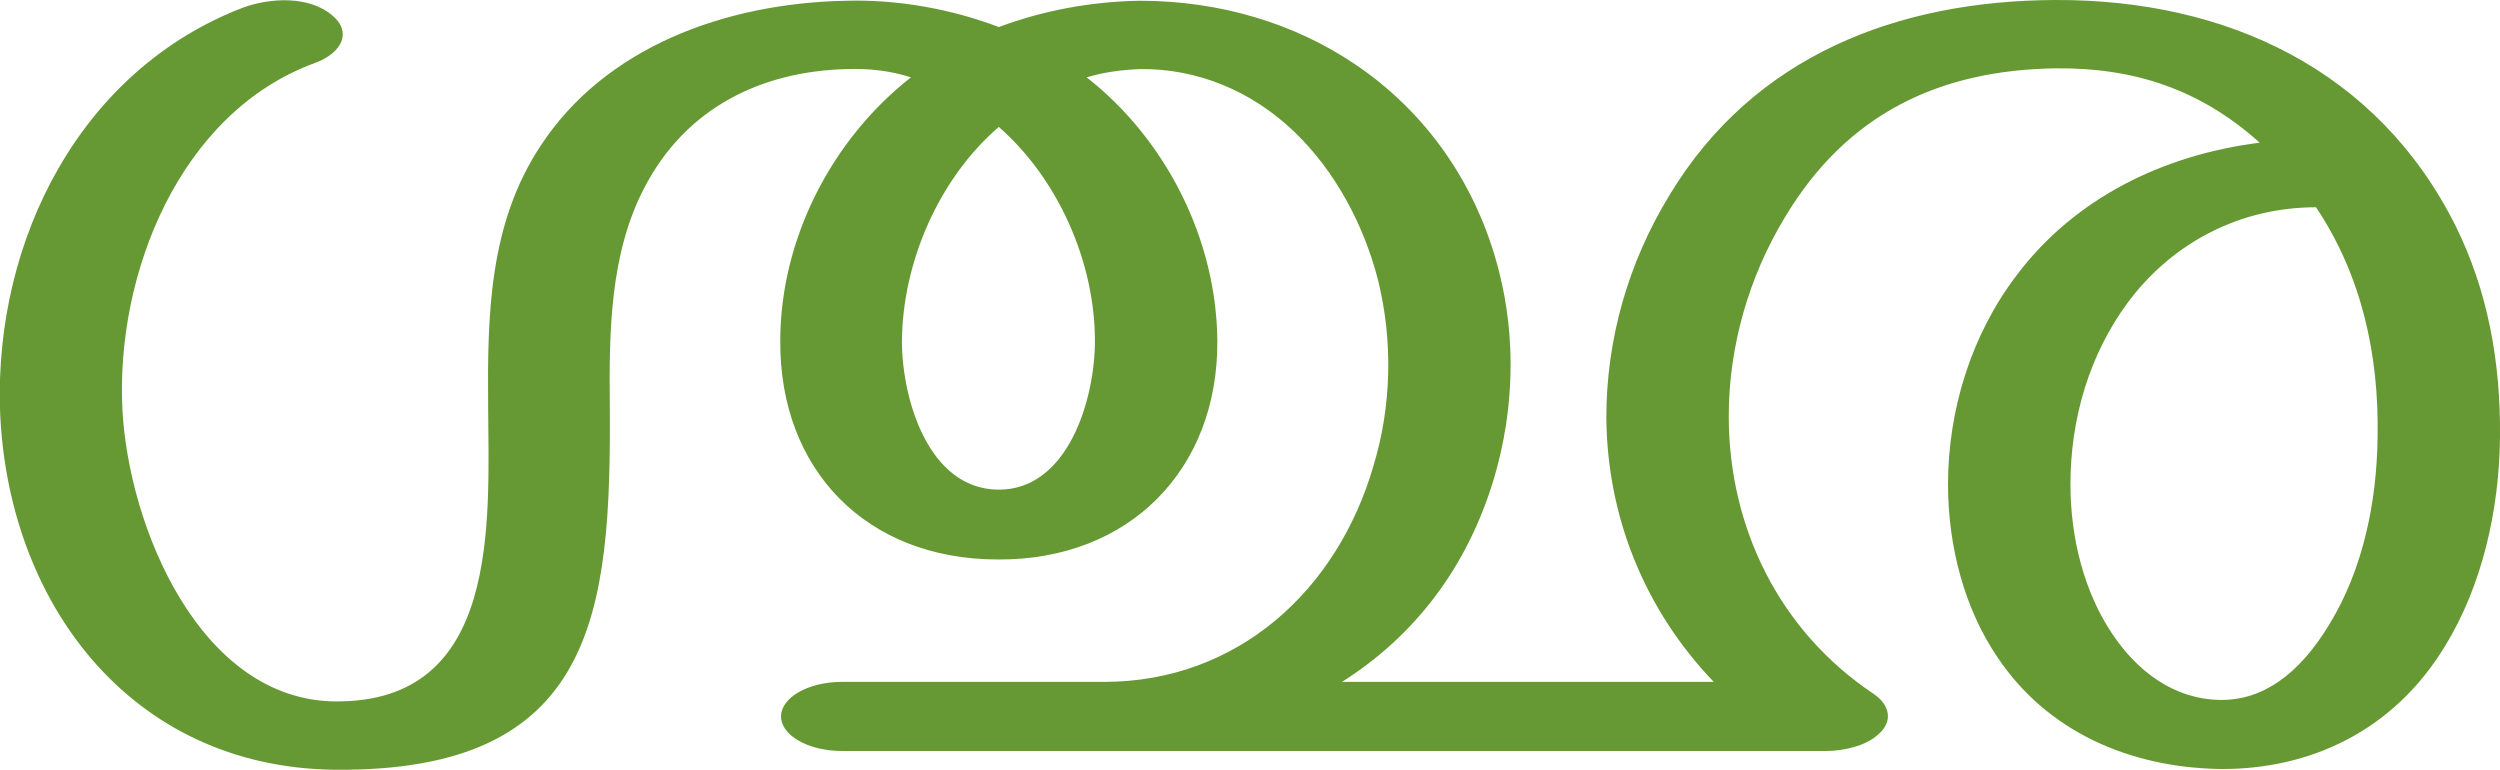
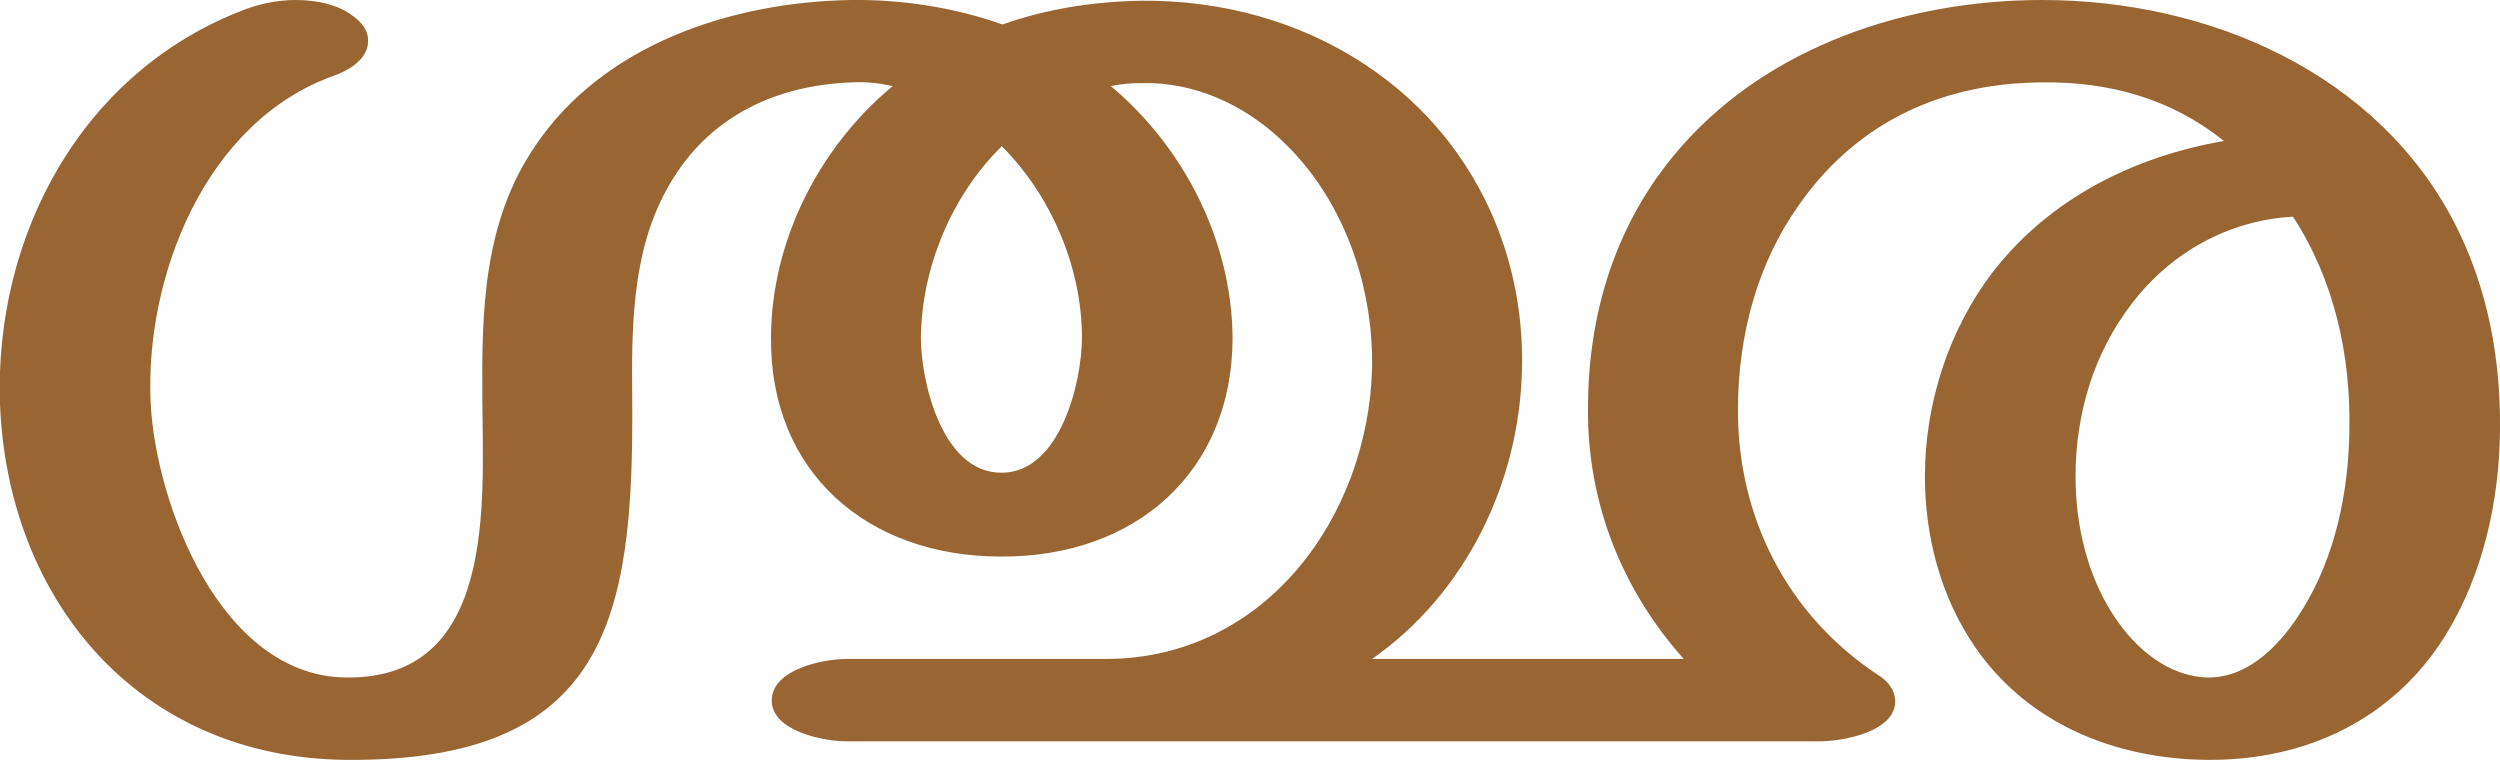
- <svg xmlns="http://www.w3.org/2000/svg" xml:space="preserve" width="3329px" height="1025px" version="1.1" style="shape-rendering:geometricPrecision; text-rendering:geometricPrecision; image-rendering:optimizeQuality; fill-rule:evenodd; clip-rule:evenodd" viewBox="0 0 3329 1025">
+ <svg xmlns="http://www.w3.org/2000/svg" xml:space="preserve" width="3369px" height="1024px" version="1.1" style="shape-rendering:geometricPrecision; text-rendering:geometricPrecision; image-rendering:optimizeQuality; fill-rule:evenodd; clip-rule:evenodd" viewBox="0 0 3369 1024">
  <defs>
    <style type="text/css">
   
-     .fil0 {fill:#669933;fill-rule:nonzero}
+     .fil0 {fill:#996633;fill-rule:nonzero}
   
  </style>
  </defs>
  <g id="Layer_x0020_1">
-     <path class="fil0" d="M3084 276c-100,0 -190,46 -250,126 -52,70 -77,156 -77,243 0,73 19,144 55,198 33,50 82,88 144,89 56,1 105,-33 146,-101 44,-72 63,-161 64,-249 2,-109 -21,-215 -82,-306zm-1754 -240c59,-22 123,-34 188,-35 106,0 206,30 287,85 92,62 161,157 191,275 23,90 20,185 -6,274 -36,122 -108,213 -203,273l495 0c-92,-96 -142,-220 -143,-352 0,-104 29,-206 84,-296 112,-186 304,-259 513,-260 229,-1 430,93 534,301 42,85 60,179 59,281 -1,98 -24,198 -73,278 -69,114 -181,165 -300,164 -119,-2 -230,-49 -297,-150 -43,-64 -65,-146 -65,-229 0,-99 31,-199 91,-278 78,-104 197,-161 324,-177 -79,-71 -167,-100 -271,-99 -156,2 -279,61 -361,198 -48,79 -75,172 -75,265 0,148 67,286 193,370 22,15 26,37 6,54 -17,16 -48,22 -69,22l-1311 0c-45,0 -81,-21 -81,-46 0,-25 36,-46 81,-46l349 0c178,0 311,-122 359,-288 24,-79 26,-166 6,-247 -19,-74 -57,-145 -111,-197 -57,-55 -130,-85 -206,-84 -24,1 -48,4 -71,11 106,83 173,216 174,351 1,171 -117,292 -292,291 -176,0 -291,-120 -290,-291 0,-135 68,-268 174,-351 -28,-9 -56,-12 -86,-11 -114,3 -214,52 -269,158 -46,88 -47,193 -46,290 2,278 -20,488 -366,485 -274,-3 -437,-225 -446,-480 -7,-226 107,-452 324,-535 36,-13 88,-16 119,11 25,21 14,49 -24,63 -180,66 -265,281 -256,461 8,156 103,387 283,389 220,2 205,-236 204,-394 -1,-120 1,-242 70,-346 85,-130 244,-190 407,-193 68,-2 140,11 203,35zm0 133c-80,69 -128,180 -129,285 0,77 35,197 128,198 93,1 129,-120 129,-198 0,-105 -49,-216 -128,-285z" />
+     <path class="fil0" d="M3090 292c-88,5 -165,49 -217,117 -52,67 -76,150 -76,233 0,66 16,135 53,190 28,42 72,80 126,81 57,0 100,-48 127,-92 44,-71 62,-158 63,-241 2,-101 -20,-202 -76,-288zm-1739 -259c59,-21 123,-31 187,-32 107,-1 213,27 303,87 139,92 214,246 210,409 -3,153 -76,303 -202,391l420 0c-83,-93 -129,-209 -129,-333 -1,-148 47,-270 129,-361 117,-131 300,-194 483,-194 226,0 453,99 557,303 44,87 61,181 60,277 -1,96 -23,195 -74,277 -70,112 -187,168 -320,167 -125,-1 -243,-49 -314,-153 -46,-67 -67,-149 -67,-229 0,-98 32,-198 92,-276 76,-98 189,-155 311,-176 -71,-57 -154,-80 -245,-79 -151,1 -259,66 -329,167 -53,75 -81,171 -81,275 0,144 66,275 188,356 15,9 23,21 24,34 2,43 -70,56 -102,56l-1311 0c-32,0 -101,-14 -101,-55 0,-42 69,-56 101,-56l349 0c216,0 354,-193 359,-392 2,-112 -39,-230 -123,-308 -50,-47 -117,-78 -188,-76 -13,0 -27,1 -41,4 100,84 163,210 164,339 0,181 -131,296 -312,295 -181,0 -311,-114 -310,-294 0,-130 64,-257 164,-340 -18,-4 -36,-6 -55,-5 -109,4 -200,51 -251,147 -46,85 -46,188 -45,281 2,292 -32,488 -386,485 -281,-3 -456,-217 -466,-480 -8,-226 110,-449 332,-532 19,-7 43,-12 66,-12 29,0 60,6 82,25 10,8 17,19 16,32 -1,23 -26,38 -46,45 -174,62 -255,272 -247,441 7,137 95,369 264,370 201,2 184,-233 183,-374 -1,-119 1,-239 71,-342 92,-137 264,-194 425,-197 69,-1 140,10 205,33zm-1 164c-68,67 -108,164 -109,258 0,60 29,182 108,182 79,1 109,-121 109,-182 0,-94 -41,-191 -108,-258z" />
  </g>
</svg>
